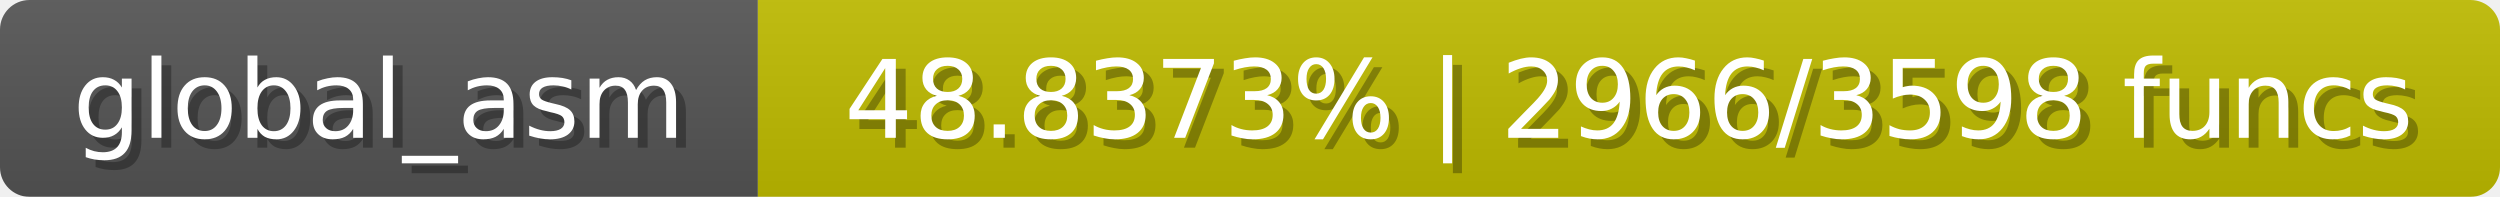
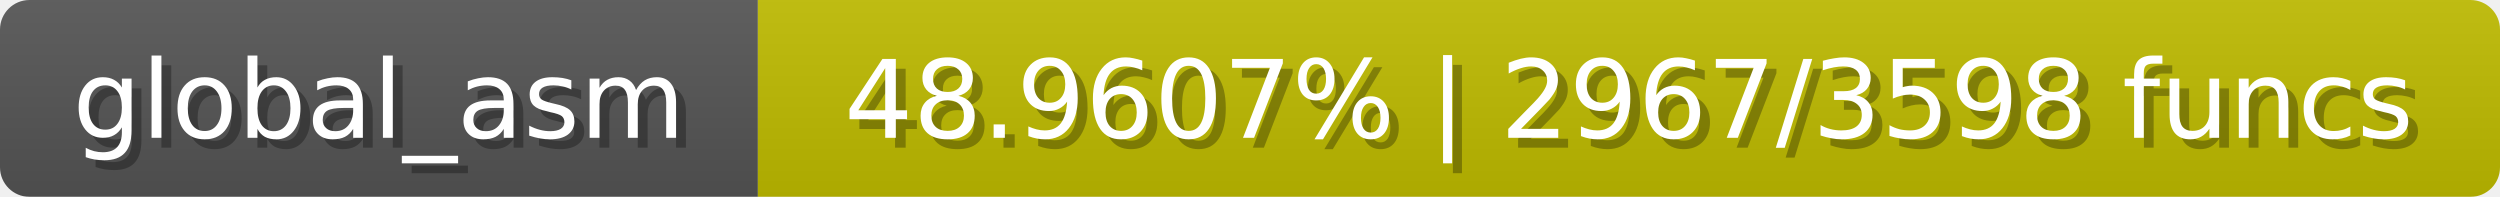
<svg xmlns="http://www.w3.org/2000/svg" width="254" height="20">
  <linearGradient id="b" x2="0" y2="100%">
    <stop offset="0" stop-color="#bbb" stop-opacity=".1" />
    <stop offset="1" stop-opacity=".1" />
  </linearGradient>
  <mask id="anybadge_1">
    <rect width="254" height="20" rx="3" fill="#fff" />
  </mask>
  <g mask="url(#anybadge_1)">
    <path fill="#555" d="M0 0h77v20H0z" />
    <path fill="#c0bc00" d="M77 0h177v20H77z" />
    <path fill="url(#b)" d="M0 0h254v20H0z" />
  </g>
  <g fill="#fff" text-anchor="middle" font-family="DejaVu Sans,Verdana,Geneva,sans-serif" font-size="11">
    <text x="39.5" y="15" fill="#010101" fill-opacity=".3">global_asm</text>
    <text x="38.5" y="14">global_asm</text>
  </g>
  <g fill="#fff" text-anchor="middle" font-family="DejaVu Sans,Verdana,Geneva,sans-serif" font-size="11">
-     <text x="166.5" y="15" fill="#010101" fill-opacity=".3">48.8373% | 2966/3598 funcs</text>
-     <text x="165.5" y="14">48.8373% | 2966/3598 funcs</text>
+     <text x="166.5" y="15" fill="#010101" fill-opacity=".3">48.9607% | 2967/3598 funcs</text>
+     <text x="165.5" y="14">48.9607% | 2967/3598 funcs</text>
  </g>
</svg>
